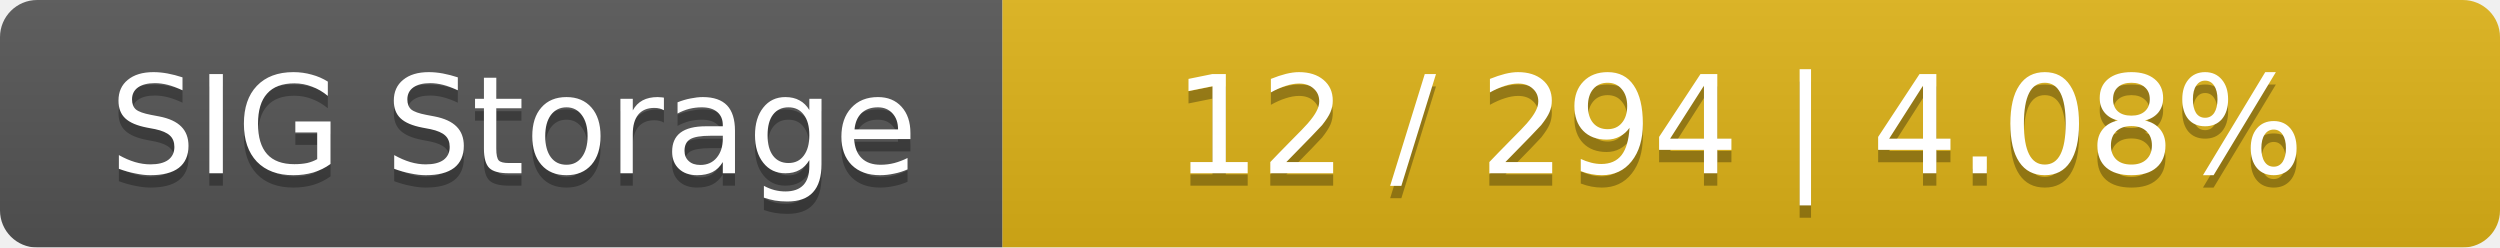
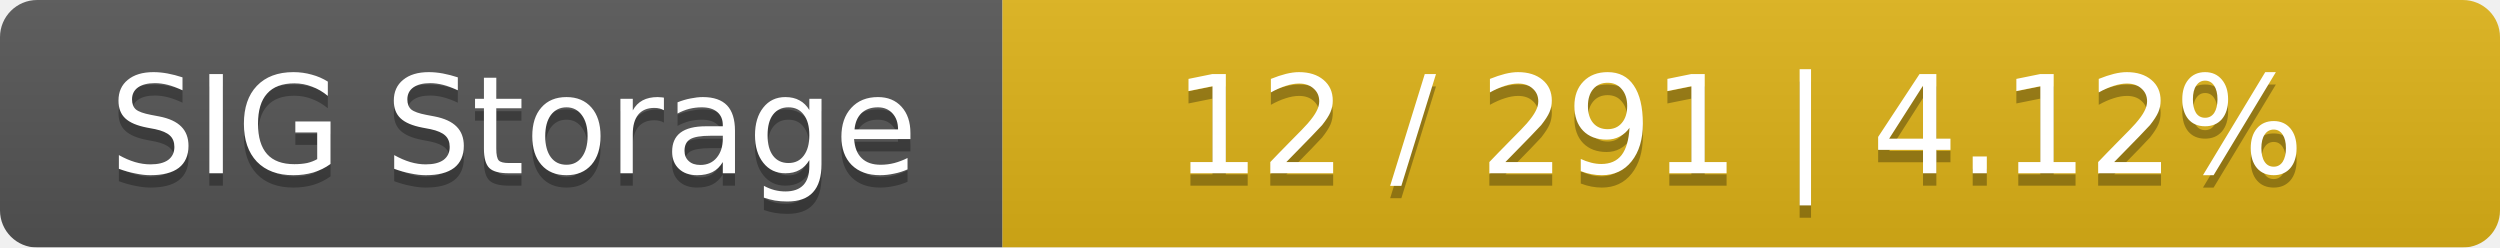
<svg xmlns="http://www.w3.org/2000/svg" width="202" height="20">
  <linearGradient id="smooth" x2="0" y2="100%">
    <stop offset="0" stop-color="#bbb" stop-opacity=".1" />
    <stop offset="1" stop-opacity=".1" />
  </linearGradient>
  <mask id="round">
    <rect width="202" height="20" rx="3" fill="#fff" />
  </mask>
  <g mask="url(#round)">
    <rect width="81" height="20" fill="#555" />
    <rect x="81" width="121" height="20" fill="#dfb317" />
    <rect width="202" height="20" fill="url(#smooth)" />
  </g>
  <g fill="#fff" text-anchor="middle" font-family="DejaVu Sans,Verdana,Geneva,sans-serif" font-size="11">
    <text x="41.5" y="15" fill="#010101" fill-opacity=".3">SIG Storage</text>
    <text x="41.5" y="14">SIG Storage</text>
-     <text x="140.5" y="15" fill="#010101" fill-opacity=".3">12 / 294    |    4.08%</text>
-     <text x="140.5" y="14">12 / 294    |    4.08%</text>
+     <text x="140.5" y="15" fill="#010101" fill-opacity=".3">12 / 291    |    4.12%</text>
+     <text x="140.5" y="14">12 / 291    |    4.12%</text>
  </g>
</svg>
